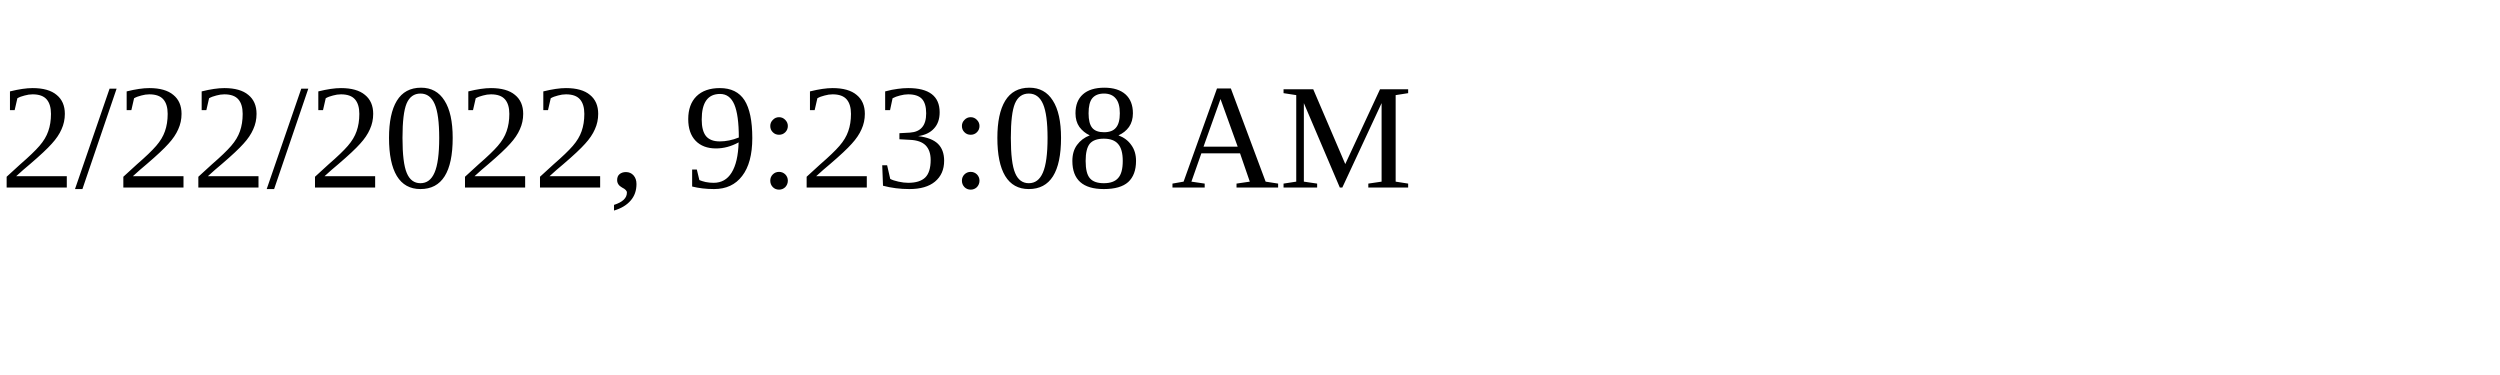
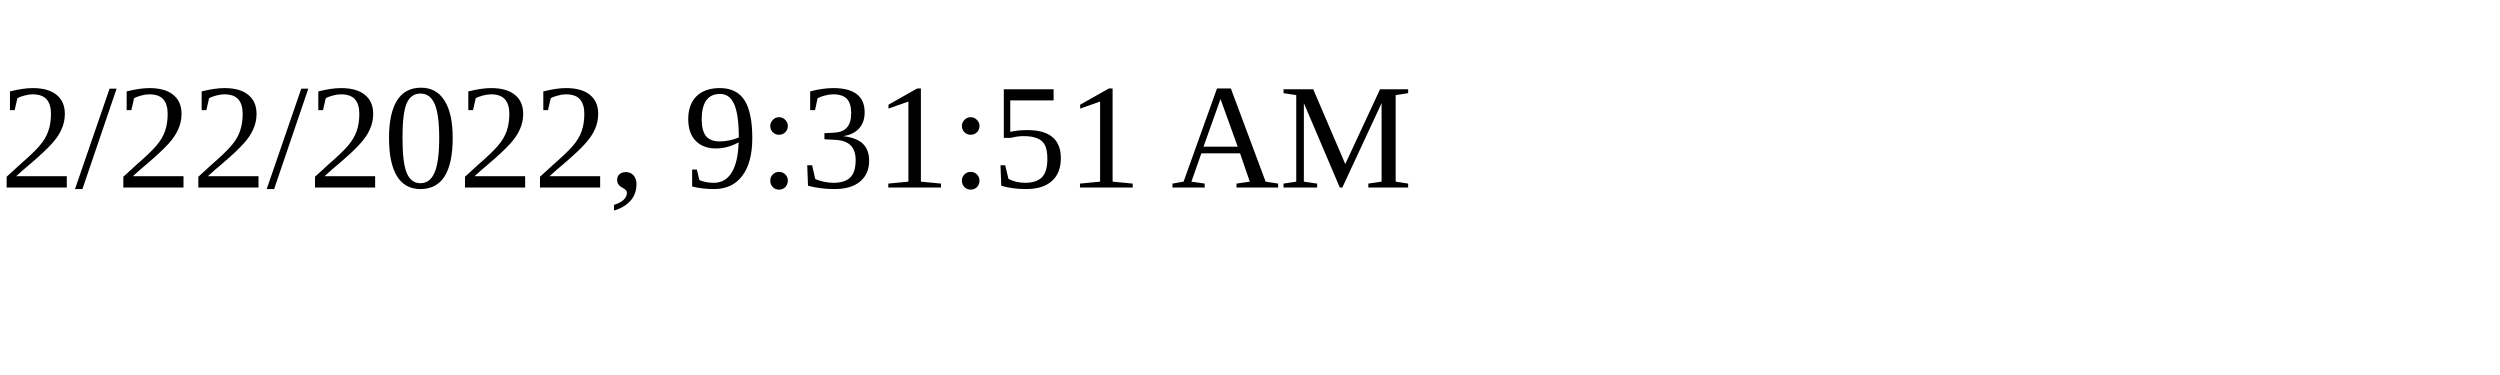
<svg xmlns="http://www.w3.org/2000/svg" height="30" width="200">
-   <text x="0" y="15">2/22/2022, 9:23:08 AM</text>
+   <text x="0" y="15">2/22/2022, 9:31:51 AM</text>
</svg>
